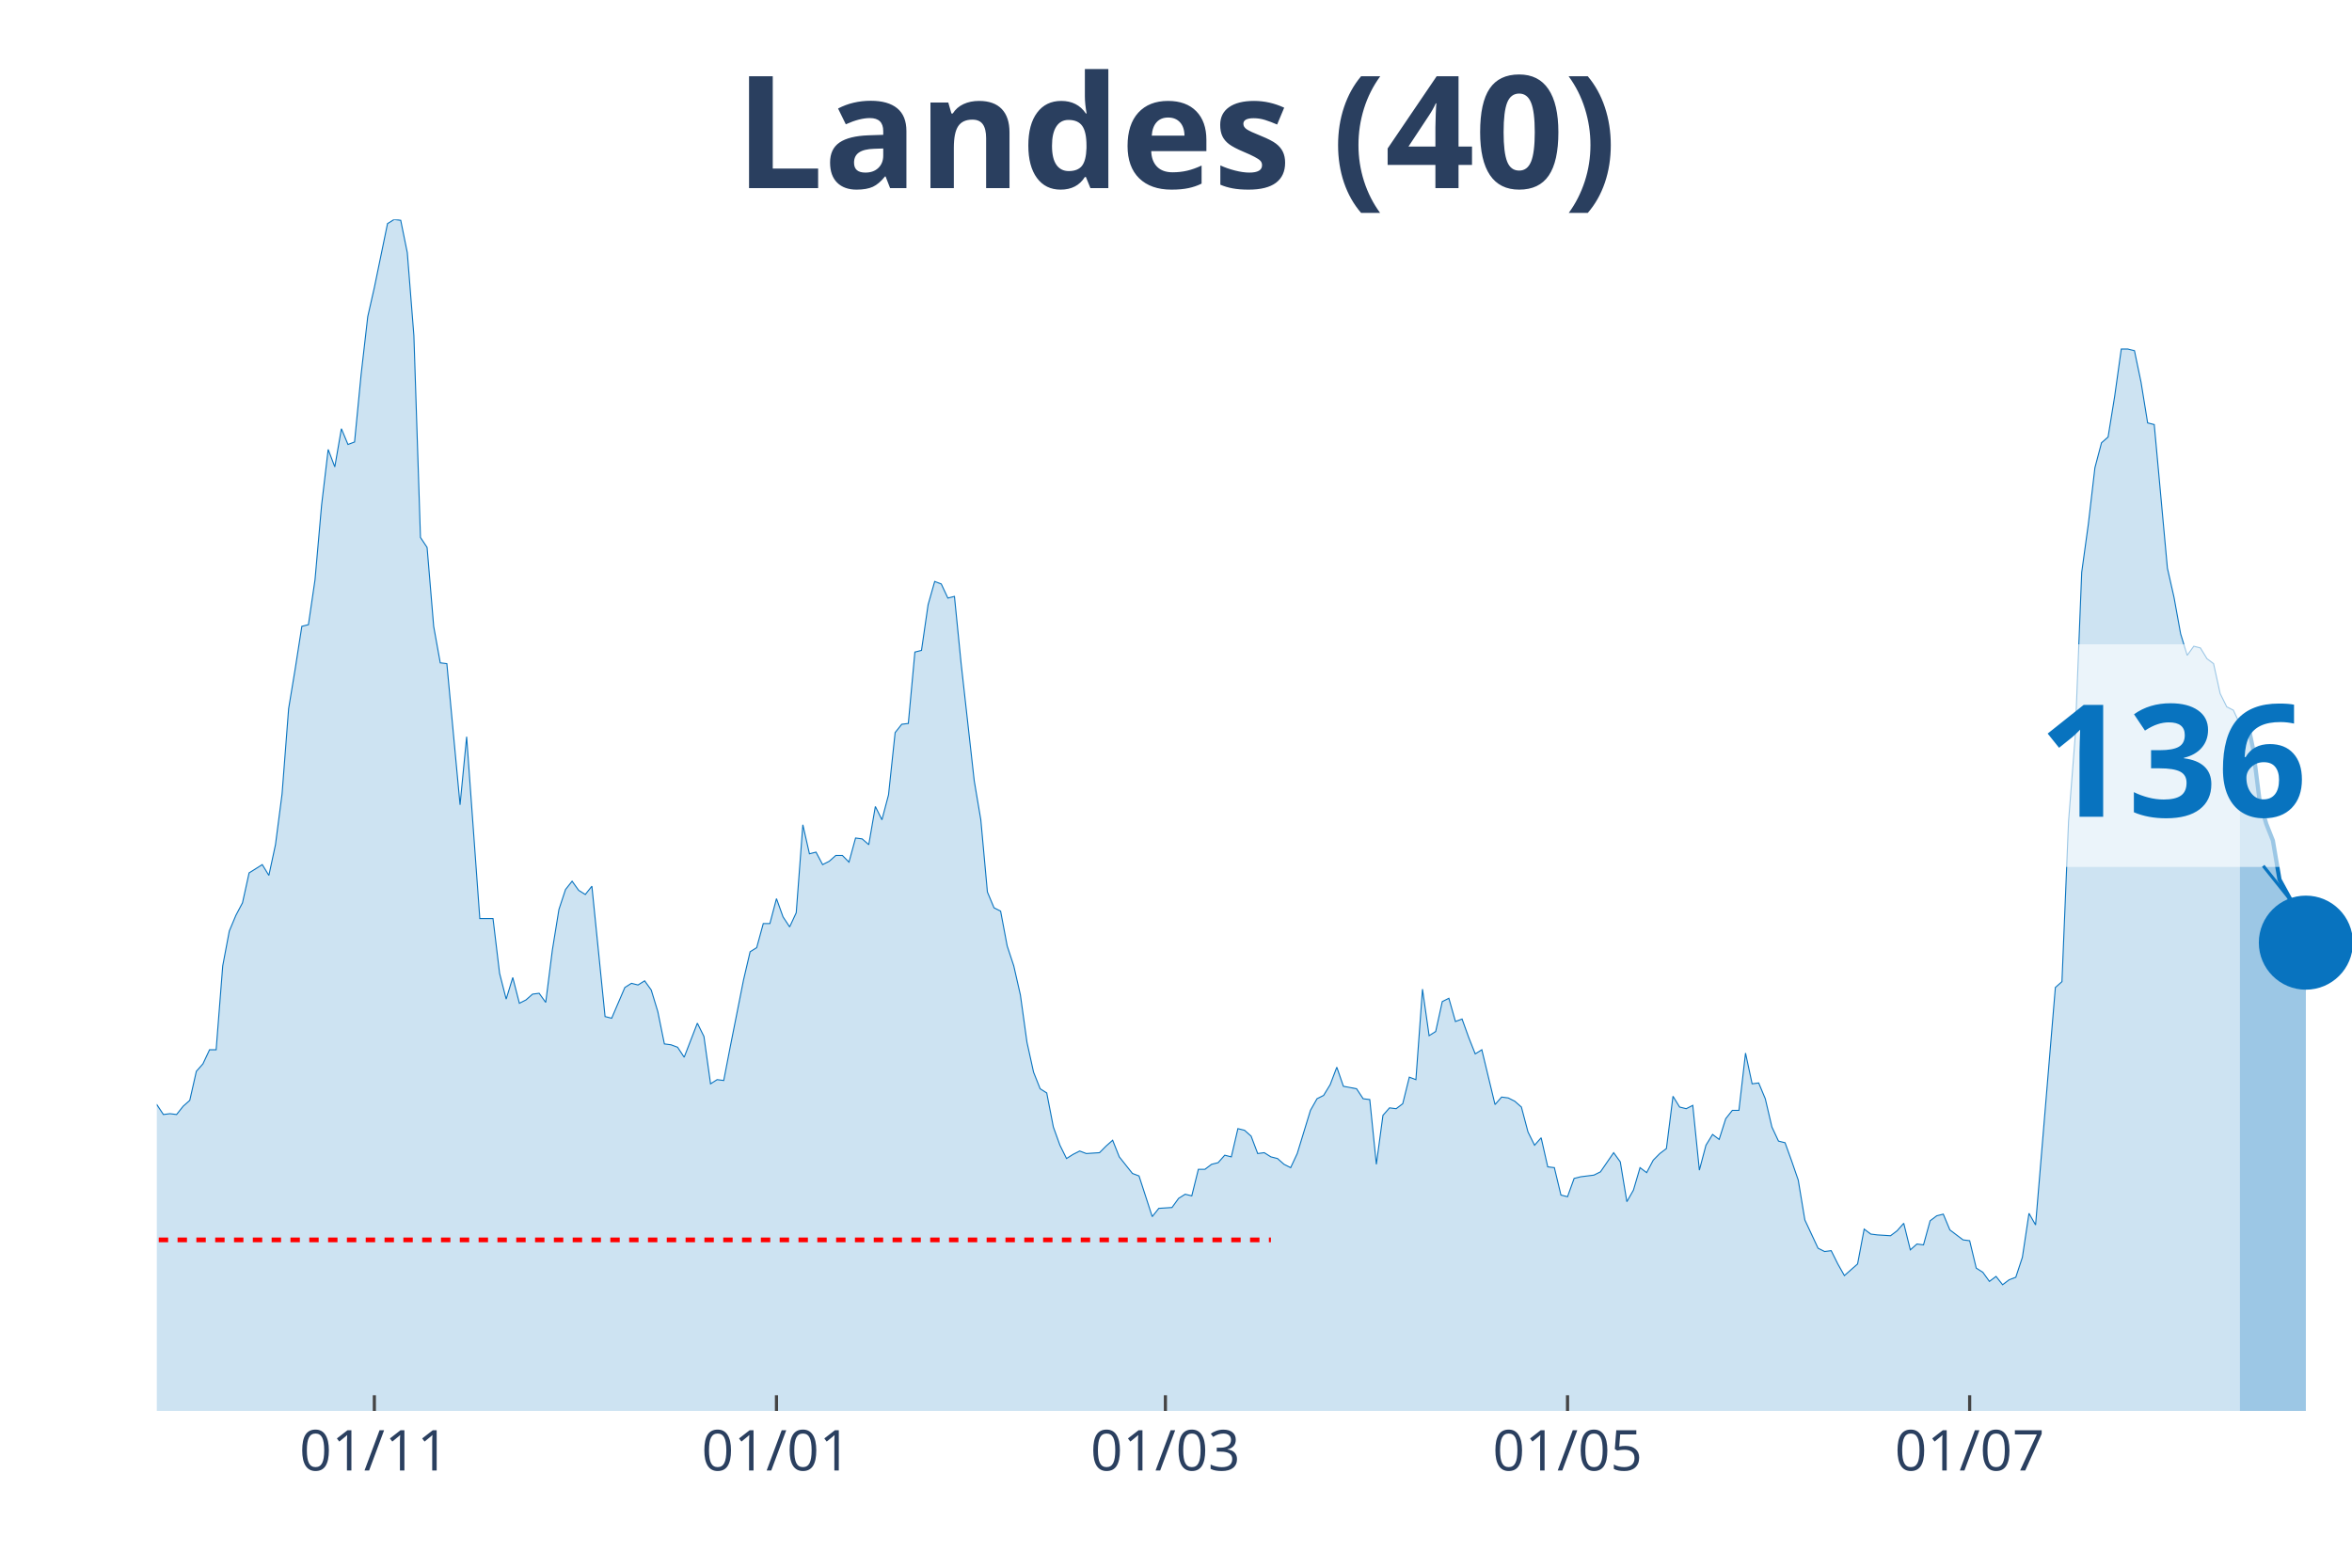
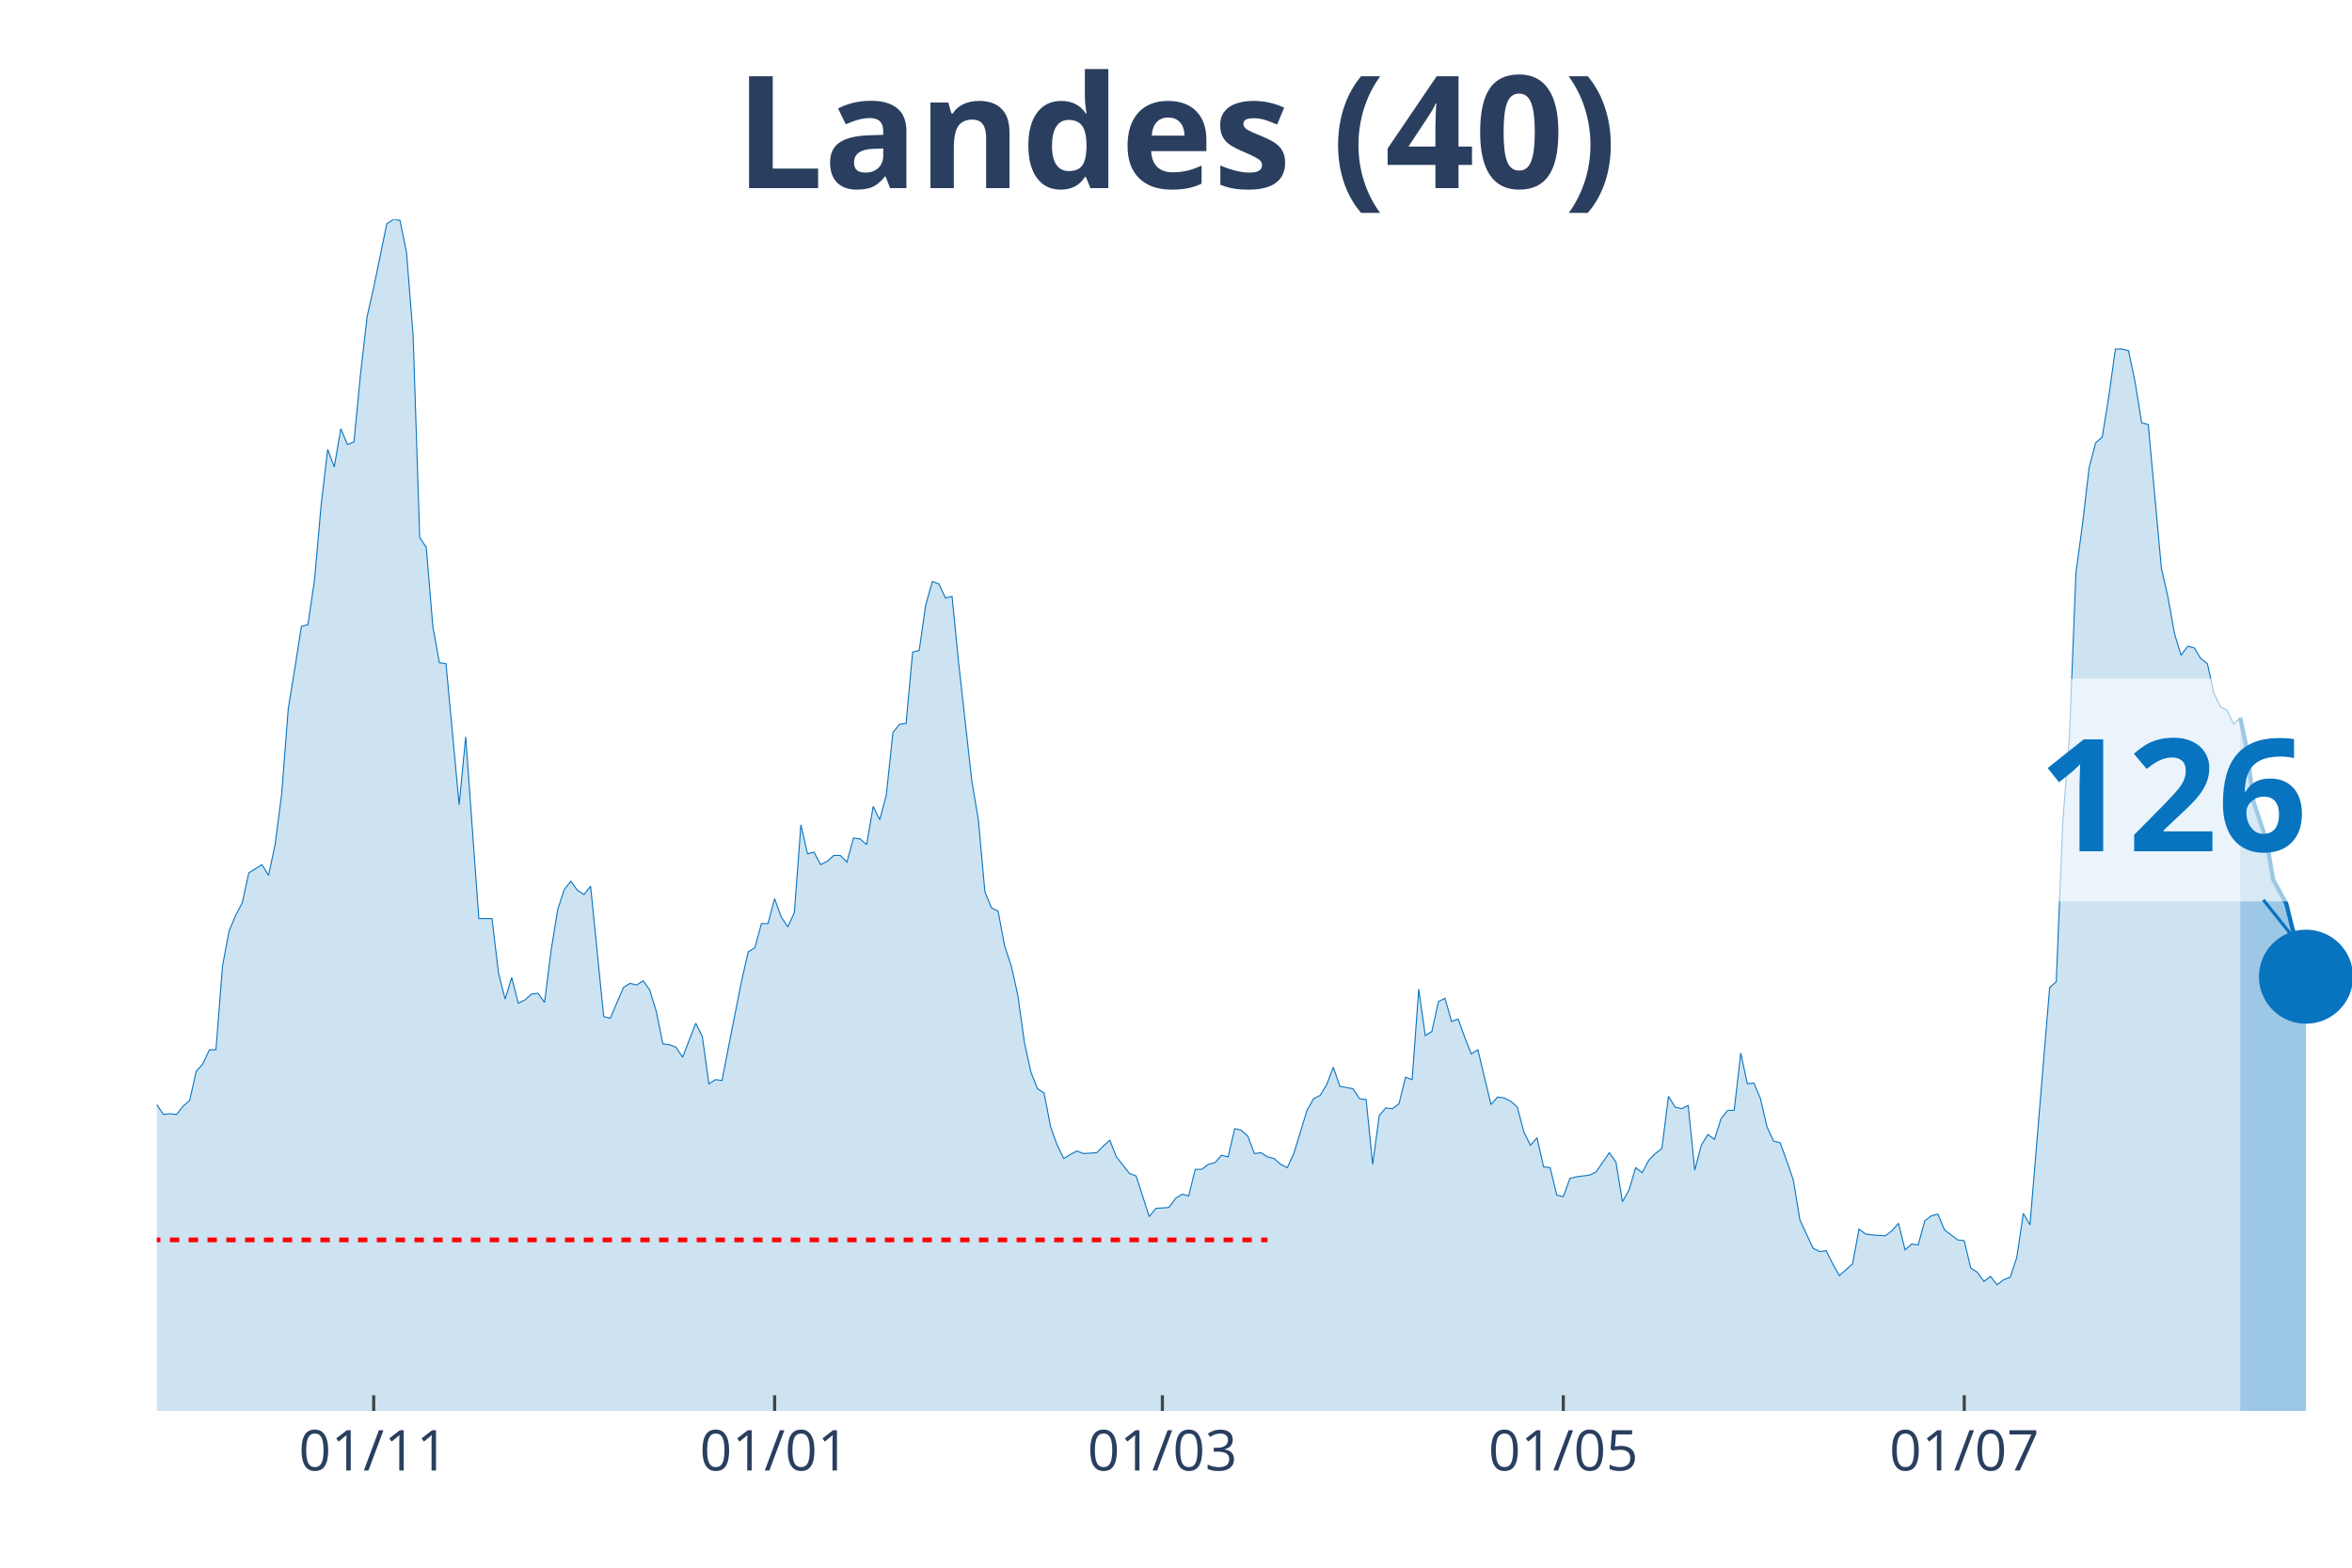
<svg xmlns="http://www.w3.org/2000/svg" class="main-svg" width="1125" height="750" style="" viewBox="0 0 750 500">
  <rect x="0" y="0" width="750" height="500" style="fill: rgb(0, 0, 0); fill-opacity: 0;" />
-   <defs id="defs-1c0e19">
+   <defs id="defs-defca8">
    <g class="clips">
-       <clipPath id="clip1c0e19xyplot" class="plotclip">
+       <clipPath id="clipdefca8xyplot" class="plotclip">
        <rect width="700" height="380" />
      </clipPath>
-       <clipPath class="axesclip" id="clip1c0e19x">
+       <clipPath class="axesclip" id="clipdefca8x">
        <rect x="50" y="0" width="700" height="500" />
      </clipPath>
-       <clipPath class="axesclip" id="clip1c0e19y">
+       <clipPath class="axesclip" id="clipdefca8y">
        <rect x="0" y="70" width="750" height="380" />
      </clipPath>
-       <clipPath class="axesclip" id="clip1c0e19xy">
+       <clipPath class="axesclip" id="clipdefca8xy">
        <rect x="50" y="70" width="700" height="380" />
      </clipPath>
    </g>
    <g class="gradients" />
  </defs>
  <g class="bglayer">
    <rect class="bg" x="50" y="70" width="700" height="380" style="fill: rgb(0, 0, 0); fill-opacity: 0; stroke-width: 0;" />
  </g>
  <g class="layer-below">
    <g class="imagelayer" />
    <g class="shapelayer" />
  </g>
  <g class="cartesianlayer">
    <g class="subplot xy">
      <g class="layer-subplot">
        <g class="shapelayer" />
        <g class="imagelayer" />
      </g>
      <g class="gridlayer">
        <g class="x">
-           <path class="xgrid crisp" transform="translate(119.37,0)" d="M0,70v380" style="stroke: rgb(255, 255, 255); stroke-opacity: 1; stroke-width: 1px;" />
-           <path class="xgrid crisp" transform="translate(247.6,0)" d="M0,70v380" style="stroke: rgb(255, 255, 255); stroke-opacity: 1; stroke-width: 1px;" />
-           <path class="xgrid crisp" transform="translate(371.62,0)" d="M0,70v380" style="stroke: rgb(255, 255, 255); stroke-opacity: 1; stroke-width: 1px;" />
-           <path class="xgrid crisp" transform="translate(499.85,0)" d="M0,70v380" style="stroke: rgb(255, 255, 255); stroke-opacity: 1; stroke-width: 1px;" />
-           <path class="xgrid crisp" transform="translate(628.08,0)" d="M0,70v380" style="stroke: rgb(255, 255, 255); stroke-opacity: 1; stroke-width: 1px;" />
+           <path class="xgrid crisp" transform="translate(119.16,0)" d="M0,70v380" style="stroke: rgb(255, 255, 255); stroke-opacity: 1; stroke-width: 1px;" />
+           <path class="xgrid crisp" transform="translate(247.01,0)" d="M0,70v380" style="stroke: rgb(255, 255, 255); stroke-opacity: 1; stroke-width: 1px;" />
+           <path class="xgrid crisp" transform="translate(370.66,0)" d="M0,70v380" style="stroke: rgb(255, 255, 255); stroke-opacity: 1; stroke-width: 1px;" />
+           <path class="xgrid crisp" transform="translate(498.5,0)" d="M0,70v380" style="stroke: rgb(255, 255, 255); stroke-opacity: 1; stroke-width: 1px;" />
+           <path class="xgrid crisp" transform="translate(626.35,0)" d="M0,70v380" style="stroke: rgb(255, 255, 255); stroke-opacity: 1; stroke-width: 1px;" />
        </g>
        <g class="y" />
      </g>
      <g class="zerolinelayer" />
      <path class="xlines-below" />
      <path class="ylines-below" />
      <g class="overlines-below" />
      <g class="xaxislayer-below" />
      <g class="yaxislayer-below" />
      <g class="overaxes-below" />
-       <g class="plot" transform="translate(50, 70)" clip-path="url('#clip1c0e19xyplot')">
+       <g class="plot" transform="translate(50, 70)" clip-path="url('#clipdefca8xyplot')">
        <g class="scatterlayer mlayer">
-           <g class="trace scatter trace25e75c" style="stroke-miterlimit: 2;">
+           <g class="trace scatter tracecdccc0" style="stroke-miterlimit: 2;">
            <g class="fills">
              <g>
-                 <path class="js-fill" d="M664.26,380L-285.89,380L-285.89,377.35L-197.6,378.68L-195.5,375.5L-191.29,375.76L-189.19,375.76L-180.78,377.35L-178.68,377.88L-170.27,377.62L-168.17,378.15L-161.86,376.03L-159.76,376.03L-149.25,377.88L-147.15,379.21L-119.82,377.35L-117.72,376.82L-105.11,374.44L-103,374.7L-96.7,373.91L-94.59,373.11L-88.29,366.23L-86.19,365.7L-84.08,365.7L-81.98,363.58L-75.68,358.55L-73.57,355.9L-65.17,350.08L-63.06,346.63L-56.76,337.1L-54.65,336.31L-48.35,317.77L-46.25,311.68L-44.14,305.85L-42.04,306.91L-39.94,307.44L-37.84,303.74L-33.63,295.53L-31.53,295.79L-29.43,288.64L-27.33,285.73L-25.23,284.67L-23.12,279.37L-21.02,278.31L-18.92,287.85L-16.82,287.32L-14.71,292.35L-12.61,292.08L-10.51,293.14L-8.41,293.14L-6.31,295.53L-2.1,283.61L0,282.29L2.1,285.46L4.2,285.2L6.31,285.46L8.41,282.82L10.51,280.96L12.61,271.69L14.71,269.31L16.82,264.81L18.92,264.81L21.02,238.06L23.12,226.94L25.23,221.91L27.33,217.94L29.43,208.4L33.63,205.76L35.74,209.2L37.84,199.4L39.94,183.25L42.04,155.97L44.14,143.26L46.25,129.76L48.35,129.23L50.45,114.93L52.55,91.09L54.65,73.35L56.76,78.91L58.86,66.73L60.96,71.76L63.06,70.97L65.17,49.25L67.27,30.98L69.37,21.71L73.57,1.32L75.68,0L77.78,0.26L79.88,10.59L81.98,37.07L84.08,101.42L86.19,104.6L88.29,129.76L90.39,141.41L92.49,141.67L96.7,186.69L98.8,164.98L103,222.97L105.11,222.97L107.21,222.97L109.31,240.45L111.41,248.66L113.51,241.77L115.62,249.98L117.72,248.92L119.82,247.07L121.92,246.8L124.02,249.71L126.13,233.03L128.23,220.06L130.33,213.7L132.43,211.05L134.53,213.97L136.64,215.29L138.74,212.64L142.94,254.22L145.05,254.75L149.25,244.95L151.35,243.62L153.45,244.15L155.56,242.83L157.66,245.74L159.76,252.63L161.86,262.95L163.96,263.22L166.07,264.01L168.17,267.19L172.37,256.33L174.47,260.57L176.58,275.67L178.68,274.34L180.78,274.61L182.88,263.75L187.09,242.56L189.19,233.56L191.29,232.24L193.39,224.56L195.5,224.56L197.6,216.61L199.7,222.44L201.8,225.62L203.9,221.11L206.01,193.05L208.11,202.31L210.21,201.78L212.31,205.76L214.41,204.7L216.52,202.84L218.62,202.84L220.72,204.96L222.82,197.28L224.92,197.55L227.03,199.4L229.13,187.22L231.23,191.46L233.33,183.51L235.44,163.65L237.54,161L239.64,160.74L241.74,137.97L243.84,137.44L245.95,122.87L248.05,115.46L250.15,116.25L252.25,120.75L254.35,120.22L256.46,141.41L260.66,179.01L262.76,191.46L264.86,214.49L266.97,219.53L269.07,220.59L271.17,231.71L273.27,238.06L275.38,247.33L277.48,262.43L279.58,271.96L281.68,277.25L283.78,278.58L285.89,289.44L287.99,295.26L290.09,299.5L292.19,298.17L294.29,297.11L296.4,297.91L300.6,297.64L302.7,295.53L304.8,293.67L306.91,298.97L311.11,304.26L313.21,305.06L317.42,318.03L319.52,315.39L323.72,315.12L325.83,312.21L327.93,310.89L330.03,311.41L332.13,302.94L334.23,302.94L336.34,301.35L338.44,300.82L340.54,298.44L342.64,298.97L344.74,289.97L346.85,290.49L348.95,292.35L351.05,297.91L353.15,297.64L355.26,298.97L357.36,299.5L359.46,301.35L361.56,302.41L363.66,297.91L367.87,284.14L369.97,280.43L372.07,279.37L374.17,275.93L376.28,270.37L378.38,276.46L382.58,277.25L384.68,280.43L386.79,280.7L388.89,301.35L390.99,285.73L393.09,283.34L395.2,283.61L397.3,282.02L399.4,273.55L401.5,274.34L403.6,245.48L405.71,260.31L407.81,258.98L409.91,249.45L412.01,248.39L414.11,255.8L416.22,255.01L418.32,260.84L420.42,266.13L422.52,264.81L426.73,282.29L428.83,279.9L430.93,280.17L433.03,281.23L435.14,283.08L437.24,291.02L439.34,295.26L441.44,292.88L443.54,302.15L445.65,302.41L447.75,311.15L449.85,311.68L451.95,305.85L454.05,305.32L458.26,304.79L460.36,303.74L464.56,297.64L466.67,300.56L468.77,313.27L470.87,309.56L472.97,302.41L475.08,304L477.18,300.03L479.28,297.91L481.38,296.32L483.48,279.64L485.59,283.08L487.69,283.61L489.79,282.55L491.89,303.21L493.99,295.26L496.1,291.82L498.2,293.41L500.3,286.79L502.4,284.14L504.5,284.14L506.61,265.87L508.71,275.67L510.81,275.4L512.91,280.43L515.02,289.44L517.12,293.94L519.22,294.47L521.32,300.29L523.42,306.38L525.53,319.09L529.73,328.1L531.83,329.16L533.93,328.89L536.04,333.13L538.14,336.84L540.24,334.98L542.34,333.13L544.44,322.01L546.55,323.6L548.65,323.86L552.85,324.13L554.95,322.54L557.06,320.15L559.16,328.63L561.26,326.77L563.36,327.04L565.47,319.36L567.57,317.77L569.67,317.24L571.77,322.27L575.98,325.45L578.08,325.71L580.18,334.45L582.28,335.78L584.38,338.69L586.49,337.1L588.59,339.75L590.69,338.16L592.79,337.37L594.89,331.01L597,316.98L599.1,320.68L605.41,244.95L607.51,243.09L609.61,191.99L611.71,165.24L613.81,112.54L615.92,97.18L618.02,79.18L620.12,71.23L622.22,69.38L624.32,56.4L626.43,41.31L628.53,41.31L630.63,41.84L632.73,51.9L634.83,64.88L636.94,65.41L641.14,111.22L643.24,120.49L645.35,132.14L647.45,139.02L649.55,136.11L651.65,136.64L653.75,140.08L655.86,141.67L657.96,151.21L660.06,155.44L662.16,156.5L664.26,161" style="fill: rgb(8, 115, 191); fill-opacity: 0.2; stroke-width: 0;" />
+                 <path class="js-fill" d="M664.37,380L-285.03,380L-285.03,377.35L-197.01,378.68L-194.91,375.5L-190.72,375.76L-188.62,375.76L-180.24,377.35L-178.14,377.88L-169.76,377.62L-167.66,378.15L-161.38,376.03L-159.28,376.03L-148.8,377.88L-146.71,379.21L-119.46,377.35L-117.37,376.82L-104.79,374.44L-102.69,374.7L-96.41,373.91L-94.31,373.11L-88.02,366.23L-85.93,365.7L-83.83,365.7L-81.74,363.58L-75.45,358.55L-73.35,355.9L-64.97,350.08L-62.87,346.63L-56.59,337.1L-54.49,336.31L-48.2,317.77L-46.11,311.68L-44.01,305.85L-41.92,306.91L-39.82,307.44L-37.72,303.74L-33.53,295.53L-31.44,295.79L-29.34,288.64L-27.25,285.73L-25.15,284.67L-23.05,279.37L-20.96,278.31L-18.86,287.85L-16.77,287.32L-14.67,292.35L-12.57,292.08L-10.48,293.14L-8.38,293.14L-6.29,295.53L-2.1,283.61L0,282.29L2.1,285.46L4.19,285.2L6.29,285.46L8.38,282.82L10.48,280.96L12.57,271.69L14.67,269.31L16.77,264.81L18.86,264.81L20.96,238.06L23.05,226.94L25.15,221.91L27.25,217.94L29.34,208.4L33.53,205.76L35.63,209.2L37.72,199.4L39.82,183.25L41.92,155.97L44.01,143.26L46.11,129.76L48.2,129.23L50.3,114.93L52.4,91.09L54.49,73.35L56.59,78.91L58.68,66.73L60.78,71.76L62.87,70.97L64.97,49.25L67.07,30.98L69.16,21.71L73.35,1.32L75.45,0L77.54,0.26L79.64,10.59L81.74,37.07L83.83,101.42L85.93,104.6L88.02,129.76L90.12,141.41L92.22,141.67L96.41,186.69L98.5,164.98L102.69,222.97L104.79,222.97L106.89,222.97L108.98,240.45L111.08,248.66L113.17,241.77L115.27,249.98L117.37,248.92L119.46,247.07L121.56,246.8L123.65,249.71L125.75,233.03L127.84,220.06L129.94,213.7L132.04,211.05L134.13,213.97L136.23,215.29L138.32,212.64L142.51,254.22L144.61,254.75L148.8,244.95L150.9,243.62L152.99,244.15L155.09,242.83L157.19,245.74L159.28,252.63L161.38,262.95L163.47,263.22L165.57,264.01L167.66,267.19L171.86,256.33L173.95,260.57L176.05,275.67L178.14,274.34L180.24,274.61L182.34,263.75L186.53,242.56L188.62,233.56L190.72,232.24L192.81,224.56L194.91,224.56L197.01,216.61L199.1,222.44L201.2,225.62L203.29,221.11L205.39,193.05L207.49,202.31L209.58,201.78L211.68,205.76L213.77,204.7L215.87,202.84L217.96,202.84L220.06,204.96L222.16,197.28L224.25,197.55L226.35,199.4L228.44,187.22L230.54,191.46L232.63,183.51L234.73,163.65L236.83,161L238.92,160.74L241.02,137.97L243.11,137.44L245.21,122.87L247.31,115.46L249.4,116.25L251.5,120.75L253.59,120.22L255.69,141.41L259.88,179.01L261.98,191.46L264.07,214.49L266.17,219.53L268.26,220.59L270.36,231.71L272.46,238.06L274.55,247.33L276.65,262.43L278.74,271.96L280.84,277.25L282.93,278.58L285.03,289.44L287.13,295.26L289.22,299.5L291.32,298.17L293.41,297.11L295.51,297.91L299.7,297.64L301.8,295.53L303.89,293.67L305.99,298.97L310.18,304.26L312.28,305.06L316.47,318.03L318.56,315.39L322.75,315.12L324.85,312.21L326.95,310.89L329.04,311.41L331.14,302.94L333.23,302.94L335.33,301.35L337.43,300.82L339.52,298.44L341.62,298.97L343.71,289.97L345.81,290.49L347.9,292.35L350,297.91L352.1,297.64L354.19,298.97L356.29,299.5L358.38,301.35L360.48,302.41L362.57,297.91L366.77,284.14L368.86,280.43L370.96,279.37L373.05,275.93L375.15,270.37L377.25,276.46L381.44,277.25L383.53,280.43L385.63,280.7L387.72,301.35L389.82,285.73L391.92,283.34L394.01,283.61L396.11,282.02L398.2,273.55L400.3,274.34L402.4,245.48L404.49,260.31L406.59,258.98L408.68,249.45L410.78,248.39L412.87,255.8L414.97,255.01L417.07,260.84L419.16,266.13L421.26,264.81L425.45,282.29L427.54,279.9L429.64,280.17L431.74,281.23L433.83,283.08L435.93,291.02L438.02,295.26L440.12,292.88L442.22,302.15L444.31,302.41L446.41,311.15L448.5,311.68L450.6,305.85L452.69,305.32L456.89,304.79L458.98,303.74L463.17,297.64L465.27,300.56L467.37,313.27L469.46,309.56L471.56,302.41L473.65,304L475.75,300.03L477.84,297.91L479.94,296.32L482.04,279.64L484.13,283.08L486.23,283.61L488.32,282.55L490.42,303.21L492.51,295.26L494.61,291.82L496.71,293.41L498.8,286.79L500.9,284.14L502.99,284.14L505.09,265.87L507.19,275.67L509.28,275.4L511.38,280.43L513.47,289.44L515.57,293.94L517.66,294.47L519.76,300.29L521.86,306.38L523.95,319.09L528.14,328.1L530.24,329.16L532.34,328.89L534.43,333.13L536.53,336.84L538.62,334.98L540.72,333.13L542.81,322.01L544.91,323.6L547.01,323.86L551.2,324.13L553.29,322.54L555.39,320.15L557.49,328.63L559.58,326.77L561.68,327.04L563.77,319.36L565.87,317.77L567.96,317.24L570.06,322.27L574.25,325.45L576.35,325.71L578.44,334.45L580.54,335.78L582.63,338.69L584.73,337.1L586.83,339.75L588.92,338.16L591.02,337.37L593.11,331.01L595.21,316.98L597.31,320.68L603.59,244.95L605.69,243.09L607.78,191.99L609.88,165.24L611.98,112.54L614.07,97.18L616.17,79.18L618.26,71.23L620.36,69.38L622.46,56.4L624.55,41.31L626.65,41.31L628.74,41.84L630.84,51.9L632.93,64.88L635.03,65.41L639.22,111.22L641.32,120.49L643.41,132.14L645.51,139.02L647.6,136.11L649.7,136.64L651.8,140.08L653.89,141.67L655.99,151.21L658.08,155.44L660.18,156.5L662.28,161L664.37,158.89" style="fill: rgb(8, 115, 191); fill-opacity: 0.2; stroke-width: 0;" />
              </g>
            </g>
            <g class="errorbars" />
            <g class="lines">
-               <path class="js-line" d="M-285.89,377.35L-197.6,378.68L-195.5,375.5L-191.29,375.76L-189.19,375.76L-180.78,377.35L-178.68,377.88L-170.27,377.62L-168.17,378.15L-161.86,376.03L-159.76,376.03L-149.25,377.88L-147.15,379.21L-119.82,377.35L-117.72,376.82L-105.11,374.44L-103,374.7L-96.7,373.91L-94.59,373.11L-88.29,366.23L-86.19,365.7L-84.08,365.7L-81.98,363.58L-75.68,358.55L-73.57,355.9L-65.17,350.08L-63.06,346.63L-56.76,337.1L-54.65,336.31L-48.35,317.77L-46.25,311.68L-44.14,305.85L-42.04,306.91L-39.94,307.44L-37.84,303.74L-33.63,295.53L-31.53,295.79L-29.43,288.64L-27.33,285.73L-25.23,284.67L-23.12,279.37L-21.02,278.31L-18.92,287.85L-16.82,287.32L-14.71,292.35L-12.61,292.08L-10.51,293.14L-8.41,293.14L-6.31,295.53L-2.1,283.61L0,282.29L2.1,285.46L4.2,285.2L6.31,285.46L8.41,282.82L10.51,280.96L12.61,271.69L14.71,269.31L16.82,264.81L18.92,264.81L21.02,238.06L23.12,226.94L25.23,221.91L27.33,217.94L29.43,208.4L33.63,205.76L35.74,209.2L37.84,199.4L39.94,183.25L42.04,155.97L44.14,143.26L46.25,129.76L48.35,129.23L50.45,114.93L52.55,91.09L54.65,73.35L56.76,78.91L58.86,66.73L60.96,71.76L63.06,70.97L65.17,49.25L67.27,30.98L69.37,21.71L73.57,1.32L75.68,0L77.78,0.26L79.88,10.59L81.98,37.07L84.08,101.42L86.19,104.6L88.29,129.76L90.39,141.41L92.49,141.67L96.7,186.69L98.8,164.98L103,222.97L105.11,222.97L107.21,222.97L109.31,240.45L111.41,248.66L113.51,241.77L115.62,249.98L117.72,248.92L119.82,247.07L121.92,246.8L124.02,249.71L126.13,233.03L128.23,220.06L130.33,213.7L132.43,211.05L134.53,213.97L136.64,215.29L138.74,212.64L142.94,254.22L145.05,254.75L149.25,244.95L151.35,243.62L153.45,244.15L155.56,242.83L157.66,245.74L159.76,252.63L161.86,262.95L163.96,263.22L166.07,264.01L168.17,267.19L172.37,256.33L174.47,260.57L176.58,275.67L178.68,274.34L180.78,274.61L182.88,263.75L187.09,242.56L189.19,233.56L191.29,232.24L193.39,224.56L195.5,224.56L197.6,216.61L199.7,222.44L201.8,225.62L203.9,221.11L206.01,193.05L208.11,202.31L210.21,201.78L212.31,205.76L214.41,204.7L216.52,202.84L218.62,202.84L220.72,204.96L222.82,197.28L224.92,197.55L227.03,199.4L229.13,187.22L231.23,191.46L233.33,183.51L235.44,163.65L237.54,161L239.64,160.74L241.74,137.97L243.84,137.44L245.95,122.87L248.05,115.46L250.15,116.25L252.25,120.75L254.35,120.22L256.46,141.41L260.66,179.01L262.76,191.46L264.86,214.49L266.97,219.53L269.07,220.59L271.17,231.71L273.27,238.06L275.38,247.33L277.48,262.43L279.58,271.96L281.68,277.25L283.78,278.58L285.89,289.44L287.99,295.26L290.09,299.5L292.19,298.17L294.29,297.11L296.4,297.91L300.6,297.64L302.7,295.53L304.8,293.67L306.91,298.97L311.11,304.26L313.21,305.06L317.42,318.03L319.52,315.39L323.72,315.12L325.83,312.21L327.93,310.89L330.03,311.41L332.13,302.94L334.23,302.94L336.34,301.35L338.44,300.82L340.54,298.44L342.64,298.97L344.74,289.97L346.85,290.49L348.95,292.35L351.05,297.91L353.15,297.64L355.26,298.97L357.36,299.5L359.46,301.35L361.56,302.41L363.66,297.91L367.87,284.14L369.97,280.43L372.07,279.37L374.17,275.93L376.28,270.37L378.38,276.46L382.58,277.25L384.68,280.43L386.79,280.7L388.89,301.35L390.99,285.73L393.09,283.34L395.2,283.61L397.3,282.02L399.4,273.55L401.5,274.34L403.6,245.48L405.71,260.31L407.81,258.98L409.91,249.45L412.01,248.39L414.11,255.8L416.22,255.01L418.32,260.84L420.42,266.13L422.52,264.81L426.73,282.29L428.83,279.9L430.93,280.17L433.03,281.23L435.14,283.08L437.24,291.02L439.34,295.26L441.44,292.88L443.54,302.15L445.65,302.41L447.75,311.15L449.85,311.68L451.95,305.85L454.05,305.32L458.26,304.79L460.36,303.74L464.56,297.64L466.67,300.56L468.77,313.27L470.87,309.56L472.97,302.41L475.08,304L477.18,300.03L479.28,297.91L481.38,296.32L483.48,279.64L485.59,283.08L487.69,283.61L489.79,282.55L491.89,303.21L493.99,295.26L496.1,291.82L498.2,293.41L500.3,286.79L502.4,284.14L504.5,284.14L506.61,265.87L508.71,275.67L510.81,275.4L512.91,280.43L515.02,289.44L517.12,293.94L519.22,294.47L521.32,300.29L523.42,306.38L525.53,319.09L529.73,328.1L531.83,329.16L533.93,328.89L536.04,333.13L538.14,336.84L540.24,334.98L542.34,333.13L544.44,322.01L546.55,323.6L548.65,323.86L552.85,324.13L554.95,322.54L557.06,320.15L559.16,328.63L561.26,326.77L563.36,327.04L565.47,319.36L567.57,317.77L569.67,317.24L571.77,322.27L575.98,325.45L578.08,325.71L580.18,334.45L582.28,335.78L584.38,338.69L586.49,337.1L588.59,339.75L590.69,338.16L592.79,337.37L594.89,331.01L597,316.98L599.1,320.68L605.41,244.95L607.51,243.09L609.61,191.99L611.71,165.24L613.81,112.54L615.92,97.18L618.02,79.18L620.12,71.23L622.22,69.38L624.32,56.4L626.43,41.31L628.53,41.31L630.63,41.84L632.73,51.9L634.83,64.88L636.94,65.41L641.14,111.22L643.24,120.49L645.35,132.14L647.45,139.02L649.55,136.11L651.65,136.64L653.75,140.08L655.86,141.67L657.96,151.21L660.06,155.44L662.16,156.5L664.26,161" style="vector-effect: non-scaling-stroke; fill: none; stroke: rgb(8, 115, 191); stroke-opacity: 1; stroke-width: 0.5px; opacity: 1;" />
+               <path class="js-line" d="M-285.03,377.35L-197.01,378.68L-194.91,375.5L-190.72,375.76L-188.62,375.76L-180.24,377.35L-178.14,377.88L-169.76,377.62L-167.66,378.15L-161.38,376.03L-159.28,376.03L-148.8,377.88L-146.71,379.21L-119.46,377.35L-117.37,376.82L-104.79,374.44L-102.69,374.7L-96.41,373.91L-94.31,373.11L-88.02,366.23L-85.93,365.7L-83.83,365.7L-81.74,363.58L-75.45,358.55L-73.35,355.9L-64.97,350.08L-62.87,346.63L-56.59,337.1L-54.49,336.31L-48.2,317.77L-46.11,311.68L-44.01,305.85L-41.92,306.91L-39.82,307.44L-37.72,303.74L-33.53,295.53L-31.44,295.79L-29.34,288.64L-27.25,285.73L-25.15,284.67L-23.05,279.37L-20.96,278.31L-18.86,287.85L-16.77,287.32L-14.67,292.35L-12.57,292.08L-10.48,293.14L-8.38,293.14L-6.29,295.53L-2.1,283.61L0,282.29L2.1,285.46L4.19,285.2L6.29,285.46L8.38,282.82L10.48,280.96L12.57,271.69L14.67,269.31L16.77,264.81L18.86,264.81L20.96,238.06L23.05,226.94L25.15,221.91L27.25,217.94L29.34,208.4L33.53,205.76L35.63,209.2L37.72,199.4L39.82,183.25L41.92,155.97L44.01,143.26L46.11,129.76L48.2,129.23L50.3,114.93L52.4,91.09L54.49,73.35L56.59,78.91L58.68,66.73L60.78,71.76L62.87,70.97L64.97,49.25L67.07,30.98L69.16,21.71L73.35,1.32L75.45,0L77.54,0.26L79.64,10.59L81.74,37.07L83.83,101.42L85.93,104.6L88.02,129.76L90.12,141.41L92.22,141.67L96.41,186.69L98.5,164.98L102.69,222.97L104.79,222.97L106.89,222.97L108.98,240.45L111.08,248.66L113.17,241.77L115.27,249.98L117.37,248.92L119.46,247.07L121.56,246.8L123.65,249.71L125.75,233.03L127.84,220.06L129.94,213.7L132.04,211.05L134.13,213.97L136.23,215.29L138.32,212.64L142.51,254.22L144.61,254.75L148.8,244.95L150.9,243.62L152.99,244.15L155.09,242.83L157.19,245.74L159.28,252.63L161.38,262.95L163.47,263.22L165.57,264.01L167.66,267.19L171.86,256.33L173.95,260.57L176.05,275.67L178.14,274.34L180.24,274.61L182.34,263.75L186.53,242.56L188.62,233.56L190.72,232.24L192.81,224.56L194.91,224.56L197.01,216.61L199.1,222.44L201.2,225.62L203.29,221.11L205.39,193.05L207.49,202.31L209.58,201.78L211.68,205.76L213.77,204.7L215.87,202.84L217.96,202.84L220.06,204.96L222.16,197.28L224.25,197.55L226.35,199.4L228.44,187.22L230.54,191.46L232.63,183.51L234.73,163.65L236.83,161L238.92,160.74L241.02,137.97L243.11,137.44L245.21,122.87L247.31,115.46L249.4,116.25L251.5,120.75L253.59,120.22L255.69,141.41L259.88,179.01L261.98,191.46L264.07,214.49L266.17,219.53L268.26,220.59L270.36,231.71L272.46,238.06L274.55,247.33L276.65,262.43L278.74,271.96L280.84,277.25L282.93,278.58L285.03,289.44L287.13,295.26L289.22,299.5L291.32,298.17L293.41,297.11L295.51,297.91L299.7,297.64L301.8,295.53L303.89,293.67L305.99,298.97L310.18,304.26L312.28,305.06L316.47,318.03L318.56,315.39L322.75,315.12L324.85,312.21L326.95,310.89L329.04,311.41L331.14,302.94L333.23,302.94L335.33,301.35L337.43,300.82L339.52,298.44L341.62,298.97L343.71,289.97L345.81,290.49L347.9,292.35L350,297.91L352.1,297.64L354.19,298.97L356.29,299.5L358.38,301.35L360.48,302.41L362.57,297.91L366.77,284.14L368.86,280.43L370.96,279.37L373.05,275.93L375.15,270.37L377.25,276.46L381.44,277.25L383.53,280.43L385.63,280.7L387.72,301.35L389.82,285.73L391.92,283.34L394.01,283.61L396.11,282.02L398.2,273.55L400.3,274.34L402.4,245.48L404.49,260.31L406.59,258.98L408.68,249.45L410.78,248.39L412.87,255.8L414.97,255.01L417.07,260.84L419.16,266.13L421.26,264.81L425.45,282.29L427.54,279.9L429.64,280.17L431.74,281.23L433.83,283.08L435.93,291.02L438.02,295.26L440.12,292.88L442.22,302.15L444.31,302.41L446.41,311.15L448.5,311.68L450.6,305.85L452.69,305.32L456.89,304.79L458.98,303.74L463.17,297.64L465.27,300.56L467.37,313.27L469.46,309.56L471.56,302.41L473.65,304L475.75,300.03L477.84,297.91L479.94,296.32L482.04,279.64L484.13,283.08L486.23,283.61L488.32,282.55L490.42,303.21L492.51,295.26L494.61,291.82L496.71,293.41L498.8,286.79L500.9,284.14L502.99,284.14L505.09,265.87L507.19,275.67L509.28,275.4L511.38,280.43L513.47,289.44L515.57,293.94L517.66,294.47L519.76,300.29L521.86,306.38L523.95,319.09L528.14,328.1L530.24,329.16L532.34,328.89L534.43,333.13L536.53,336.84L538.62,334.98L540.72,333.13L542.81,322.01L544.91,323.6L547.01,323.86L551.2,324.13L553.29,322.54L555.39,320.15L557.49,328.63L559.58,326.77L561.68,327.04L563.77,319.36L565.87,317.77L567.96,317.24L570.06,322.27L574.25,325.45L576.35,325.71L578.44,334.45L580.54,335.78L582.63,338.69L584.73,337.1L586.83,339.75L588.92,338.16L591.02,337.37L593.11,331.01L595.21,316.98L597.31,320.68L603.59,244.95L605.69,243.09L607.78,191.99L609.88,165.24L611.98,112.54L614.07,97.18L616.17,79.18L618.26,71.23L620.36,69.38L622.46,56.4L624.55,41.31L626.65,41.31L628.74,41.84L630.84,51.9L632.93,64.88L635.03,65.41L639.22,111.22L641.32,120.49L643.41,132.14L645.51,139.02L647.6,136.11L649.7,136.64L651.8,140.08L653.89,141.67L655.99,151.21L658.08,155.44L660.18,156.5L662.28,161L664.37,158.89" style="vector-effect: non-scaling-stroke; fill: none; stroke: rgb(8, 115, 191); stroke-opacity: 1; stroke-width: 0.5px; opacity: 1;" />
            </g>
            <g class="points" />
            <g class="text" />
          </g>
-           <g class="trace scatter trace986320" style="stroke-miterlimit: 2;">
+           <g class="trace scatter trace9f0391" style="stroke-miterlimit: 2;">
            <g class="fills">
              <g>
-                 <path class="js-fill" d="M685.29,380L664.26,380L664.26,161L666.37,158.89L668.47,168.95L670.57,185.63L672.67,192.78L674.77,198.08L676.88,210.52L681.08,218.2L683.18,226.68L685.29,230.65" style="fill: rgb(8, 115, 191); fill-opacity: 0.4; stroke-width: 0;" />
+                 <path class="js-fill" d="M685.33,380L664.37,380L664.37,158.89L666.47,168.95L668.56,185.63L672.75,198.08L674.85,210.52L679.04,218.2L681.14,226.68L683.23,230.65L685.33,241.51" style="fill: rgb(8, 115, 191); fill-opacity: 0.4; stroke-width: 0;" />
              </g>
            </g>
            <g class="errorbars" />
            <g class="lines">
-               <path class="js-line" d="M664.26,161L666.37,158.89L668.47,168.95L670.57,185.63L672.67,192.78L674.77,198.08L676.88,210.52L681.08,218.2L683.18,226.68L685.29,230.65" style="vector-effect: non-scaling-stroke; fill: none; stroke: rgb(8, 115, 191); stroke-opacity: 1; stroke-width: 2px; opacity: 1;" />
+               <path class="js-line" d="M664.37,158.89L666.47,168.95L668.56,185.63L672.75,198.08L674.85,210.52L679.04,218.2L681.14,226.68L683.23,230.65L685.33,241.51" style="vector-effect: non-scaling-stroke; fill: none; stroke: rgb(8, 115, 191); stroke-opacity: 1; stroke-width: 2px; opacity: 1;" />
            </g>
            <g class="points" />
            <g class="text" />
          </g>
-           <g class="trace scatter trace630dbf" style="stroke-miterlimit: 2; opacity: 1;">
+           <g class="trace scatter tracee08de3" style="stroke-miterlimit: 2; opacity: 1;">
            <g class="fills" />
            <g class="errorbars" />
            <g class="lines" />
            <g class="points">
-               <path class="point" transform="translate(685.29,230.65)" d="M15,0A15,15 0 1,1 0,-15A15,15 0 0,1 15,0Z" style="opacity: 1; stroke-width: 0px; fill: rgb(8, 115, 191); fill-opacity: 1;" />
+               <path class="point" transform="translate(685.33,241.51)" d="M15,0A15,15 0 1,1 0,-15A15,15 0 0,1 15,0Z" style="opacity: 1; stroke-width: 0px; fill: rgb(8, 115, 191); fill-opacity: 1;" />
            </g>
            <g class="text" />
          </g>
        </g>
      </g>
      <g class="overplot" />
      <path class="xlines-above crisp" style="fill: none; stroke-width: 1px; stroke: rgb(0, 0, 0); stroke-opacity: 0;" d="" />
      <path class="ylines-above crisp" style="fill: none;" d="M0,0" />
      <g class="overlines-above" />
      <g class="xaxislayer-above">
-         <path class="xtick ticks crisp" d="M0,450v-5" transform="translate(119.37,0)" style="stroke: rgb(68, 68, 68); stroke-opacity: 1; stroke-width: 1px;" />
-         <path class="xtick ticks crisp" d="M0,450v-5" transform="translate(247.6,0)" style="stroke: rgb(68, 68, 68); stroke-opacity: 1; stroke-width: 1px;" />
-         <path class="xtick ticks crisp" d="M0,450v-5" transform="translate(371.62,0)" style="stroke: rgb(68, 68, 68); stroke-opacity: 1; stroke-width: 1px;" />
-         <path class="xtick ticks crisp" d="M0,450v-5" transform="translate(499.85,0)" style="stroke: rgb(68, 68, 68); stroke-opacity: 1; stroke-width: 1px;" />
-         <path class="xtick ticks crisp" d="M0,450v-5" transform="translate(628.08,0)" style="stroke: rgb(68, 68, 68); stroke-opacity: 1; stroke-width: 1px;" />
+         <path class="xtick ticks crisp" d="M0,450v-5" transform="translate(119.16,0)" style="stroke: rgb(68, 68, 68); stroke-opacity: 1; stroke-width: 1px;" />
+         <path class="xtick ticks crisp" d="M0,450v-5" transform="translate(247.01,0)" style="stroke: rgb(68, 68, 68); stroke-opacity: 1; stroke-width: 1px;" />
+         <path class="xtick ticks crisp" d="M0,450v-5" transform="translate(370.66,0)" style="stroke: rgb(68, 68, 68); stroke-opacity: 1; stroke-width: 1px;" />
+         <path class="xtick ticks crisp" d="M0,450v-5" transform="translate(498.5,0)" style="stroke: rgb(68, 68, 68); stroke-opacity: 1; stroke-width: 1px;" />
+         <path class="xtick ticks crisp" d="M0,450v-5" transform="translate(626.35,0)" style="stroke: rgb(68, 68, 68); stroke-opacity: 1; stroke-width: 1px;" />
        <g class="xtick">
-           <text text-anchor="middle" x="0" y="469" transform="translate(119.37,0)" style="font-family: 'Open Sans', verdana, arial, sans-serif; font-size: 18px; fill: rgb(42, 63, 95); fill-opacity: 1; white-space: pre;">01/11</text>
+           <text text-anchor="middle" x="0" y="469" transform="translate(119.16,0)" style="font-family: 'Open Sans', verdana, arial, sans-serif; font-size: 18px; fill: rgb(42, 63, 95); fill-opacity: 1; white-space: pre;">01/11</text>
        </g>
        <g class="xtick">
-           <text text-anchor="middle" x="0" y="469" transform="translate(247.6,0)" style="font-family: 'Open Sans', verdana, arial, sans-serif; font-size: 18px; fill: rgb(42, 63, 95); fill-opacity: 1; white-space: pre;">01/01</text>
+           <text text-anchor="middle" x="0" y="469" transform="translate(247.01,0)" style="font-family: 'Open Sans', verdana, arial, sans-serif; font-size: 18px; fill: rgb(42, 63, 95); fill-opacity: 1; white-space: pre;">01/01</text>
        </g>
        <g class="xtick">
-           <text text-anchor="middle" x="0" y="469" transform="translate(371.62,0)" style="font-family: 'Open Sans', verdana, arial, sans-serif; font-size: 18px; fill: rgb(42, 63, 95); fill-opacity: 1; white-space: pre;">01/03</text>
+           <text text-anchor="middle" x="0" y="469" transform="translate(370.66,0)" style="font-family: 'Open Sans', verdana, arial, sans-serif; font-size: 18px; fill: rgb(42, 63, 95); fill-opacity: 1; white-space: pre;">01/03</text>
        </g>
        <g class="xtick">
-           <text text-anchor="middle" x="0" y="469" transform="translate(499.85,0)" style="font-family: 'Open Sans', verdana, arial, sans-serif; font-size: 18px; fill: rgb(42, 63, 95); fill-opacity: 1; white-space: pre;">01/05</text>
+           <text text-anchor="middle" x="0" y="469" transform="translate(498.5,0)" style="font-family: 'Open Sans', verdana, arial, sans-serif; font-size: 18px; fill: rgb(42, 63, 95); fill-opacity: 1; white-space: pre;">01/05</text>
        </g>
        <g class="xtick">
-           <text text-anchor="middle" x="0" y="469" transform="translate(628.08,0)" style="font-family: 'Open Sans', verdana, arial, sans-serif; font-size: 18px; fill: rgb(42, 63, 95); fill-opacity: 1; white-space: pre;">01/07</text>
+           <text text-anchor="middle" x="0" y="469" transform="translate(626.35,0)" style="font-family: 'Open Sans', verdana, arial, sans-serif; font-size: 18px; fill: rgb(42, 63, 95); fill-opacity: 1; white-space: pre;">01/07</text>
        </g>
      </g>
      <g class="yaxislayer-above" />
      <g class="overaxes-above" />
    </g>
  </g>
  <g class="polarlayer" />
  <g class="ternarylayer" />
  <g class="geolayer" />
  <g class="funnelarealayer" />
  <g class="pielayer" />
  <g class="treemaplayer" />
  <g class="sunburstlayer" />
  <g class="glimages" />
-   <defs id="topdefs-1c0e19">
+   <defs id="topdefs-defca8">
    <g class="clips" />
  </defs>
  <g class="layer-above">
    <g class="imagelayer" />
    <g class="shapelayer">
-       <path data-index="0" fill-rule="evenodd" d="M-1131.38,395.45L405.26,395.45" clip-path="url('#clip1c0e19xy')" style="opacity: 1; stroke: rgb(255, 0, 0); stroke-opacity: 1; fill: rgb(0, 0, 0); fill-opacity: 0; stroke-dasharray: 3px, 3px; stroke-width: 1.5px;" />
+       <path data-index="0" fill-rule="evenodd" d="M-1127.84,395.45L404.19,395.45" clip-path="url('#clipdefca8xy')" style="opacity: 1; stroke: rgb(255, 0, 0); stroke-opacity: 1; fill: rgb(0, 0, 0); fill-opacity: 0; stroke-dasharray: 3px, 3px; stroke-width: 1.5px;" />
    </g>
  </g>
  <g class="infolayer">
    <g class="g-gtitle">
      <text class="gtitle" x="375" y="25" text-anchor="middle" dy="0.7em" style="font-family: 'Open Sans', verdana, arial, sans-serif; font-size: 50px; fill: rgb(42, 63, 95); opacity: 1; font-weight: normal; white-space: pre;">
        <tspan style="font-weight:bold">Landes (40)</tspan>
      </text>
    </g>
    <g class="g-xtitle" />
    <g class="annotation" data-index="0" style="opacity: 1;">
-       <g class="annotation-text-g" transform="rotate(0,693.29,240.65)">
-         <g class="cursor-pointer" transform="translate(635, 205)">
+       <g class="annotation-text-g" transform="rotate(0,693.33,251.51)">
+         <g class="cursor-pointer" transform="translate(635, 216)">
          <rect class="bg" x="0.5" y="0.5" width="115" height="71" style="stroke-width: 1px; stroke: rgb(0, 0, 0); stroke-opacity: 0; fill: rgb(255, 255, 255); fill-opacity: 0.6;" />
          <text class="annotation-text" text-anchor="middle" x="57.812" y="55.5" style="font-family: 'Open Sans', verdana, arial, sans-serif; font-size: 50px; fill: rgb(8, 115, 191); fill-opacity: 1; white-space: pre;">
-             <tspan style="font-weight:bold">136 </tspan>
+             <tspan style="font-weight:bold">126 </tspan>
          </text>
        </g>
      </g>
      <g class="annotation-arrow-g" style="opacity: 1;">
-         <path d="M721.69,276.15L733.29,290.65" style="stroke-width: 1px; stroke: rgb(8, 115, 191); stroke-opacity: 1; stroke-dasharray: 0px, 0px, 18.569px, 18.569px;" />
+         <path d="M721.73,287.01L733.33,301.51" style="stroke-width: 1px; stroke: rgb(8, 115, 191); stroke-opacity: 1; stroke-dasharray: 0px, 0px, 18.569px, 18.569px;" />
      </g>
    </g>
  </g>
</svg>
